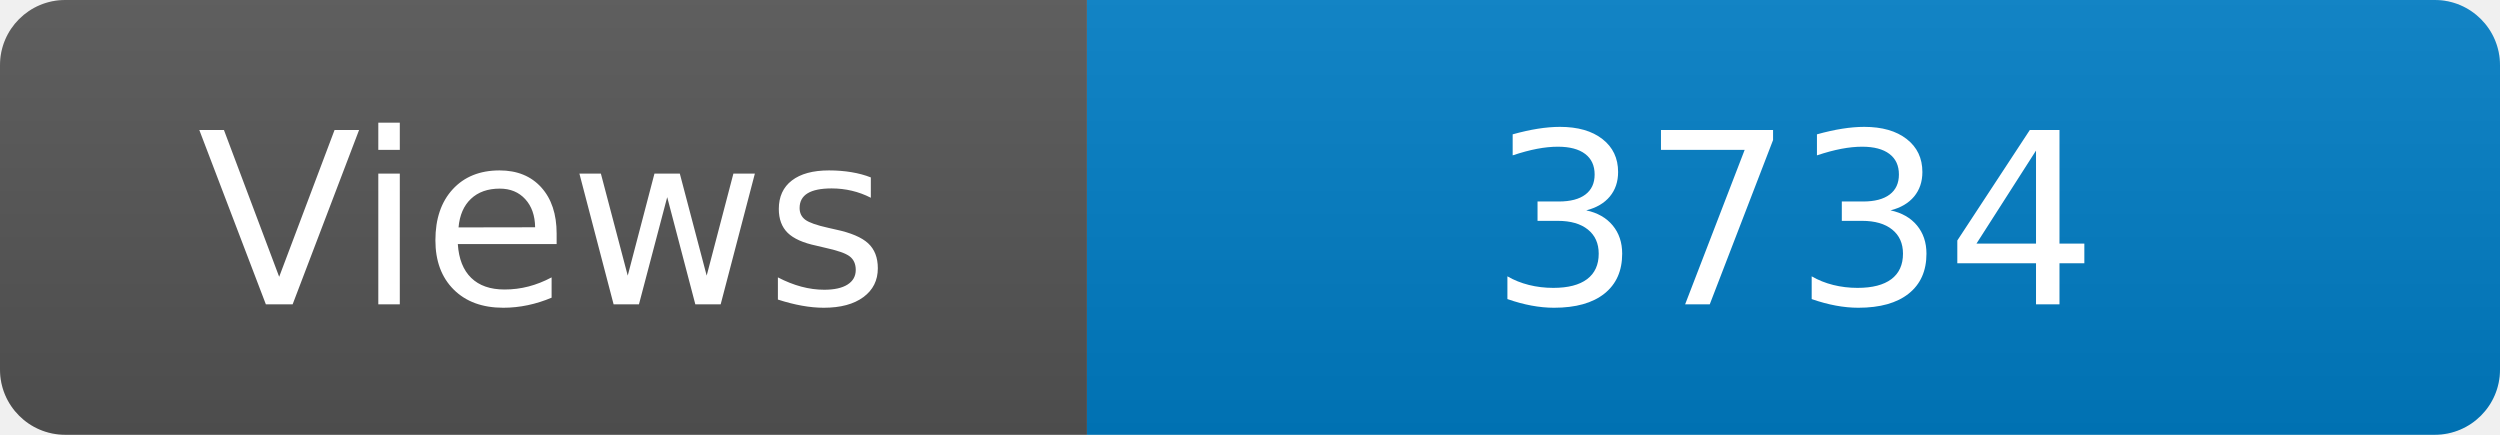
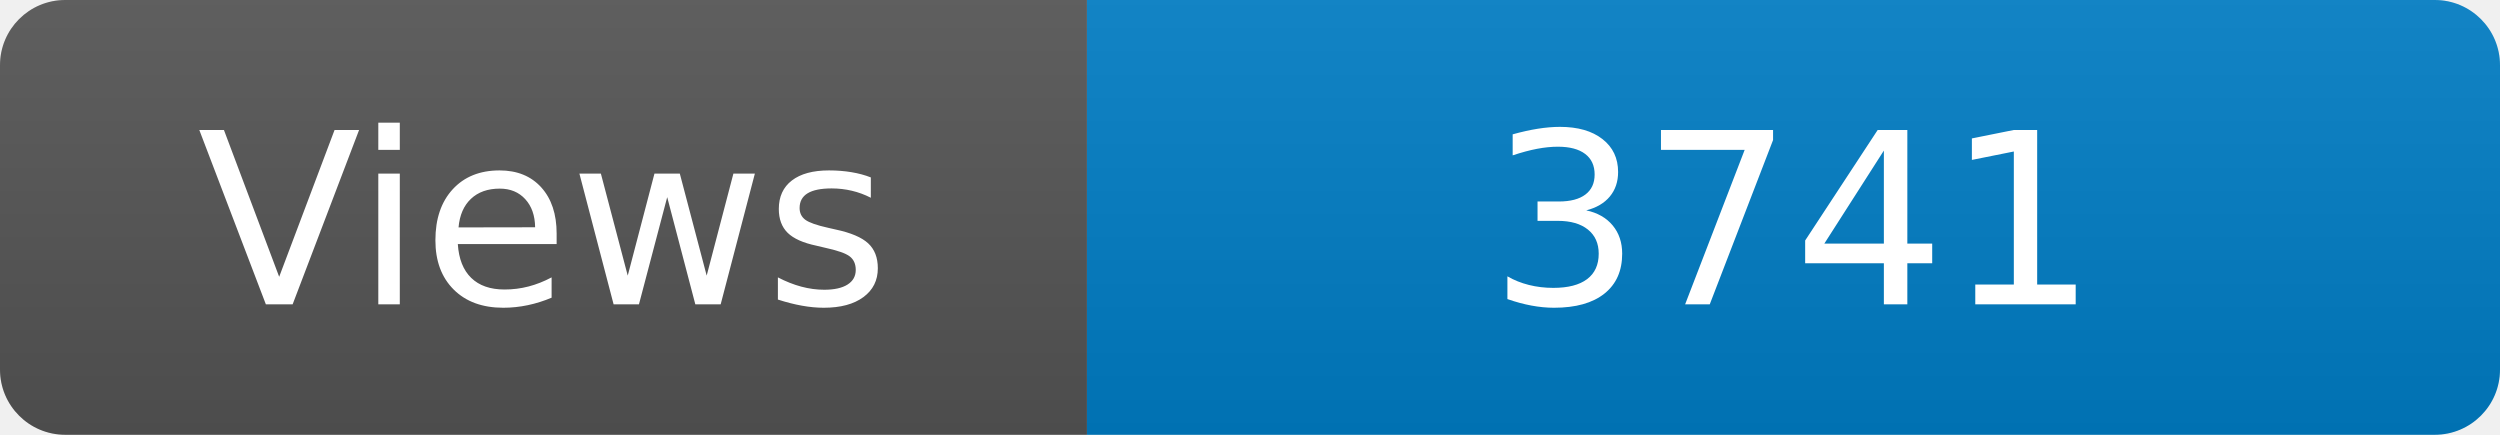
<svg xmlns="http://www.w3.org/2000/svg" width="115" height="20" role="img" aria-label="Maintained?: yes">
  <linearGradient id="s" x2="0" y2="100%">
    <stop offset="0" stop-color="#bbb" stop-opacity=".1" />
    <stop offset="1" stop-opacity=".1" />
  </linearGradient>
  <clipPath id="r">
    <rect width="115" height="20" rx="3" fill="#fff" />
  </clipPath>
  <g clip-path="url(#r)">
    <rect width="50" height="20" fill="#555" />
    <rect x="50" width="160" height="20" fill="#007ec6" />
    <rect width="115" height="20" fill="url(#s)" />
  </g>
  <g fill="#fff" text-anchor="middle" font-family="Verdana,Geneva,DejaVu Sans,sans-serif" font-size="110">
    <text x="250" y="140" transform="scale(.1)" fill="#fff">Views</text>
-     <text x="825" y="140" transform="scale(.1)" fill="#fff">3734</text>
+     <text x="825" y="140" transform="scale(.1)" fill="#fff">3741</text>
  </g>
</svg>
